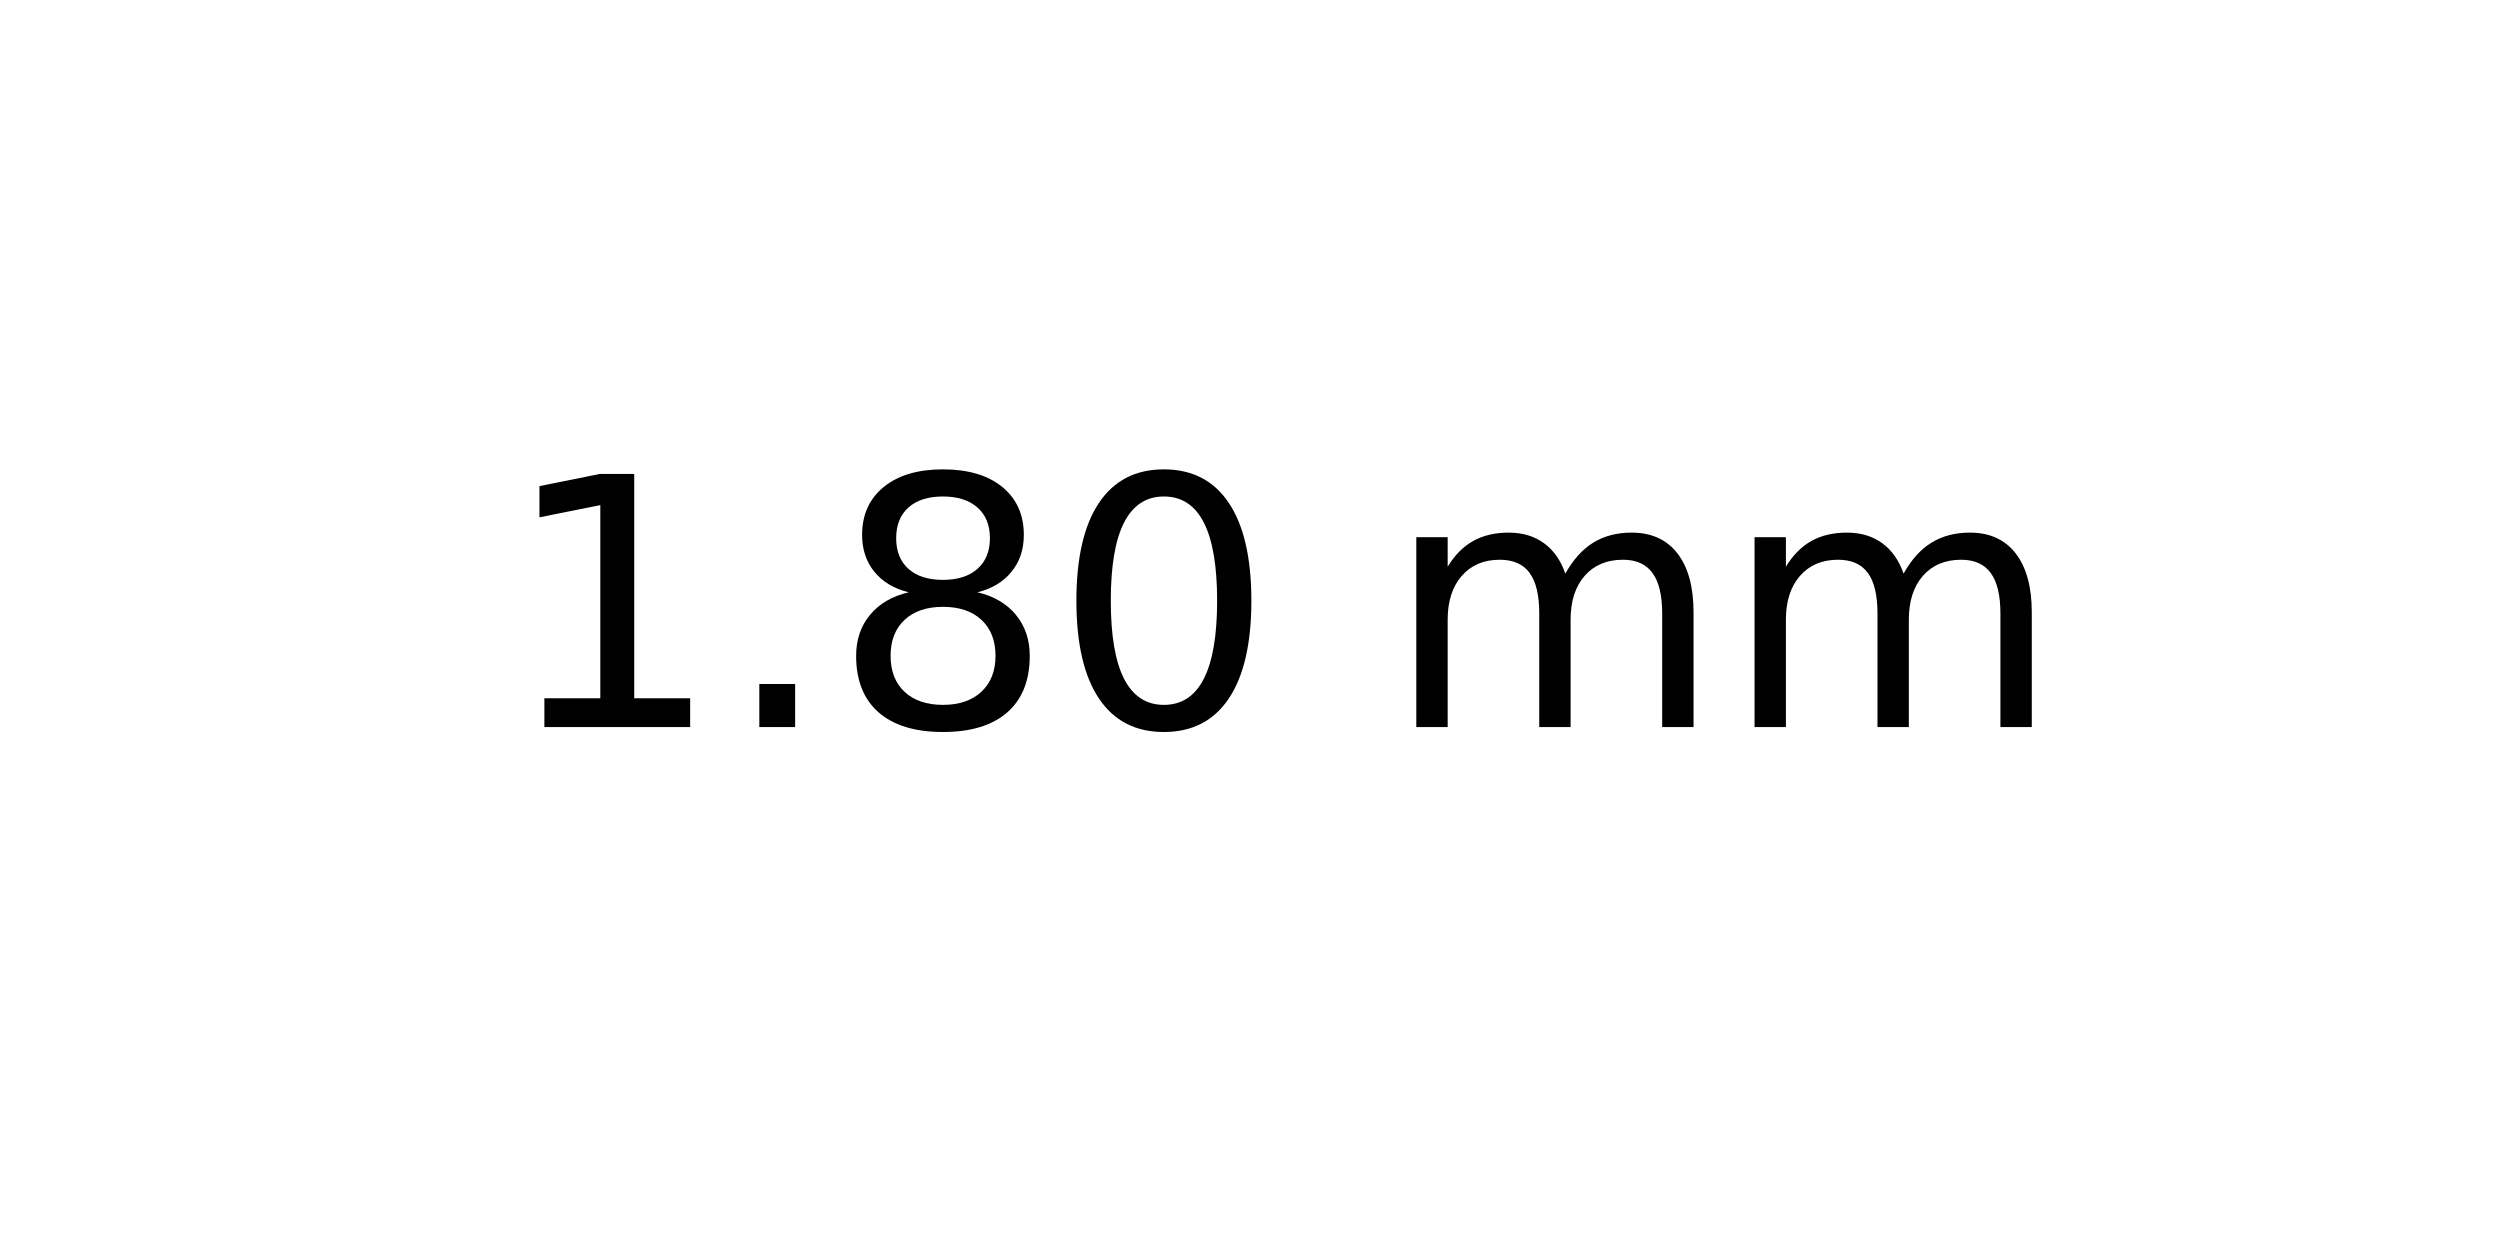
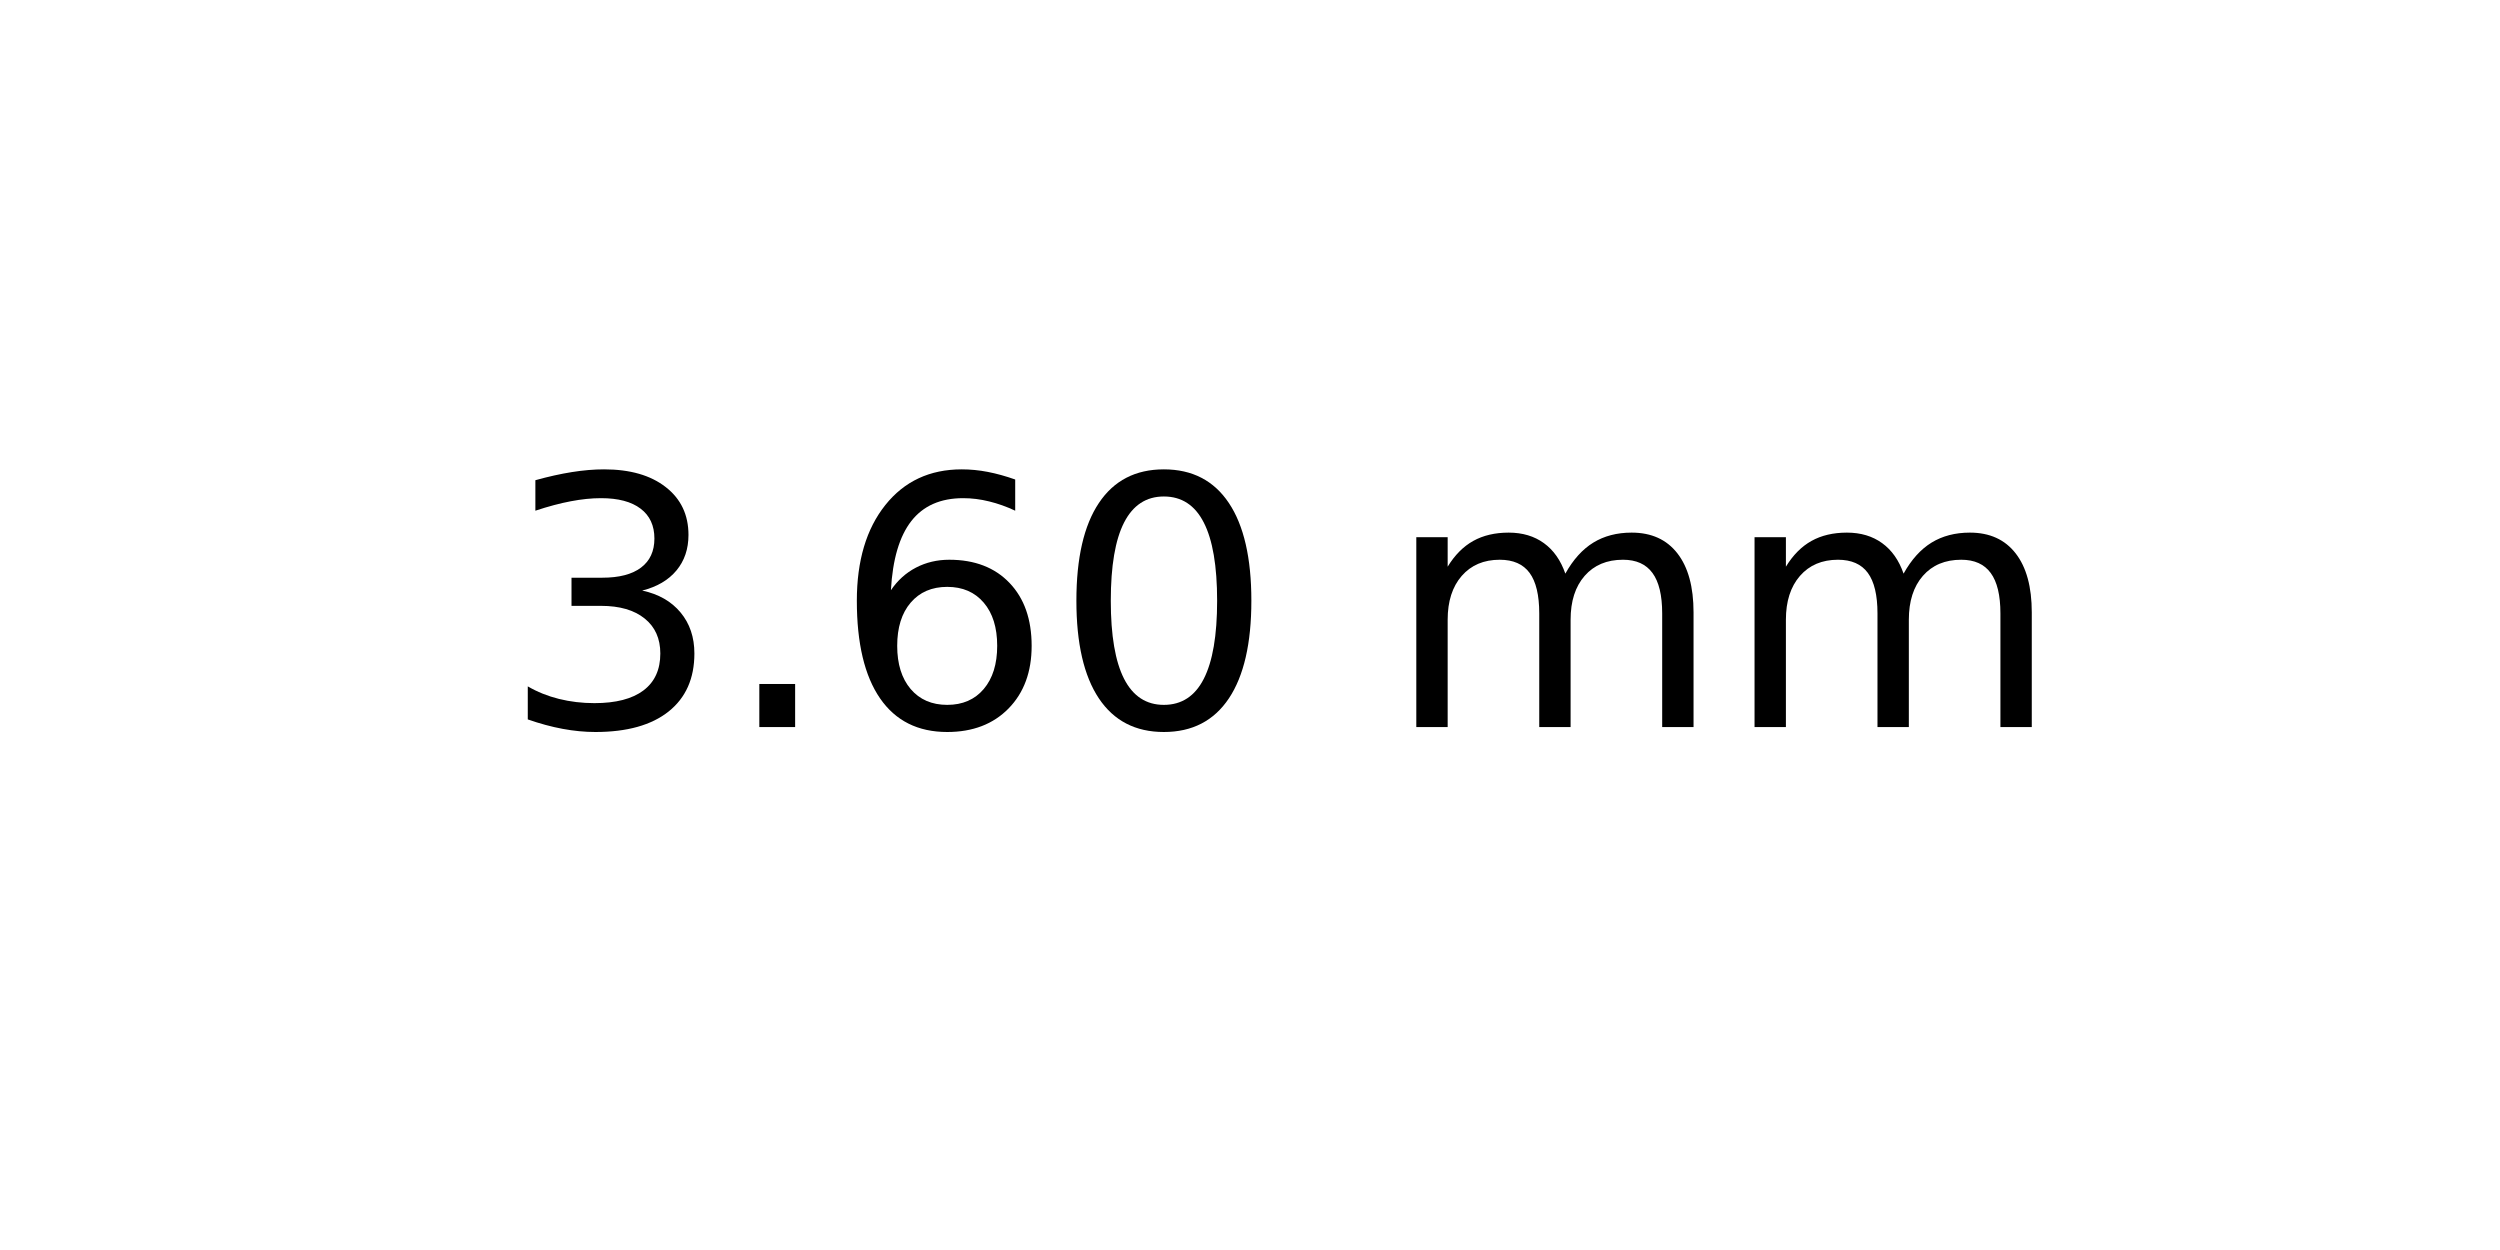
<svg xmlns="http://www.w3.org/2000/svg" xmlns:xlink="http://www.w3.org/1999/xlink" width="72pt" height="36pt" viewBox="0 0 72 36" version="1.1">
  <defs>
    <style type="text/css">*{stroke-linejoin: round; stroke-linecap: butt}</style>
  </defs>
  <g id="figure_1">
    <g id="axes_1">
      <g id="text_1">
        <g transform="translate(14.4375 20.93937) scale(0.1 -0.1)">
          <defs>
-             <path id="DejaVuSans-31" d="M 794 531  L 1825 531  L 1825 4091  L 703 3866  L 703 4441  L 1819 4666  L 2450 4666  L 2450 531  L 3481 531  L 3481 0  L 794 0  L 794 531  z " transform="scale(0.015625)" />
+             <path id="DejaVuSans-33" d="M 2597 2516  Q 3050 2419 3304 2112  Q 3559 1806 3559 1356  Q 3559 666 3084 287  Q 2609 -91 1734 -91  Q 1441 -91 1130 -33  Q 819 25 488 141  L 488 750  Q 750 597 1062 519  Q 1375 441 1716 441  Q 2309 441 2620 675  Q 2931 909 2931 1356  Q 2931 1769 2642 2001  Q 2353 2234 1838 2234  L 1294 2234  L 1294 2753  L 1863 2753  Q 2328 2753 2575 2939  Q 2822 3125 2822 3475  Q 2822 3834 2567 4026  Q 2313 4219 1838 4219  Q 1578 4219 1281 4162  Q 984 4106 628 3988  L 628 4550  Q 988 4650 1302 4700  Q 1616 4750 1894 4750  Q 2613 4750 3031 4423  Q 3450 4097 3450 3541  Q 3450 3153 3228 2886  Q 3006 2619 2597 2516  z " transform="scale(0.015625)" />
            <path id="DejaVuSans-2e" d="M 684 794  L 1344 794  L 1344 0  L 684 0  L 684 794  z " transform="scale(0.015625)" />
-             <path id="DejaVuSans-38" d="M 2034 2216  Q 1584 2216 1326 1975  Q 1069 1734 1069 1313  Q 1069 891 1326 650  Q 1584 409 2034 409  Q 2484 409 2743 651  Q 3003 894 3003 1313  Q 3003 1734 2745 1975  Q 2488 2216 2034 2216  z M 1403 2484  Q 997 2584 770 2862  Q 544 3141 544 3541  Q 544 4100 942 4425  Q 1341 4750 2034 4750  Q 2731 4750 3128 4425  Q 3525 4100 3525 3541  Q 3525 3141 3298 2862  Q 3072 2584 2669 2484  Q 3125 2378 3379 2068  Q 3634 1759 3634 1313  Q 3634 634 3220 271  Q 2806 -91 2034 -91  Q 1263 -91 848 271  Q 434 634 434 1313  Q 434 1759 690 2068  Q 947 2378 1403 2484  z M 1172 3481  Q 1172 3119 1398 2916  Q 1625 2713 2034 2713  Q 2441 2713 2670 2916  Q 2900 3119 2900 3481  Q 2900 3844 2670 4047  Q 2441 4250 2034 4250  Q 1625 4250 1398 4047  Q 1172 3844 1172 3481  z " transform="scale(0.015625)" />
+             <path id="DejaVuSans-36" d="M 2113 2584  Q 1688 2584 1439 2293  Q 1191 2003 1191 1497  Q 1191 994 1439 701  Q 1688 409 2113 409  Q 2538 409 2786 701  Q 3034 994 3034 1497  Q 3034 2003 2786 2293  Q 2538 2584 2113 2584  z M 3366 4563  L 3366 3988  Q 3128 4100 2886 4159  Q 2644 4219 2406 4219  Q 1781 4219 1451 3797  Q 1122 3375 1075 2522  Q 1259 2794 1537 2939  Q 1816 3084 2150 3084  Q 2853 3084 3261 2657  Q 3669 2231 3669 1497  Q 3669 778 3244 343  Q 2819 -91 2113 -91  Q 1303 -91 875 529  Q 447 1150 447 2328  Q 447 3434 972 4092  Q 1497 4750 2381 4750  Q 2619 4750 2861 4703  Q 3103 4656 3366 4563  z " transform="scale(0.015625)" />
            <path id="DejaVuSans-30" d="M 2034 4250  Q 1547 4250 1301 3770  Q 1056 3291 1056 2328  Q 1056 1369 1301 889  Q 1547 409 2034 409  Q 2525 409 2770 889  Q 3016 1369 3016 2328  Q 3016 3291 2770 3770  Q 2525 4250 2034 4250  z M 2034 4750  Q 2819 4750 3233 4129  Q 3647 3509 3647 2328  Q 3647 1150 3233 529  Q 2819 -91 2034 -91  Q 1250 -91 836 529  Q 422 1150 422 2328  Q 422 3509 836 4129  Q 1250 4750 2034 4750  z " transform="scale(0.015625)" />
            <path id="DejaVuSans-20" transform="scale(0.015625)" />
            <path id="DejaVuSans-6d" d="M 3328 2828  Q 3544 3216 3844 3400  Q 4144 3584 4550 3584  Q 5097 3584 5394 3201  Q 5691 2819 5691 2113  L 5691 0  L 5113 0  L 5113 2094  Q 5113 2597 4934 2840  Q 4756 3084 4391 3084  Q 3944 3084 3684 2787  Q 3425 2491 3425 1978  L 3425 0  L 2847 0  L 2847 2094  Q 2847 2600 2669 2842  Q 2491 3084 2119 3084  Q 1678 3084 1418 2786  Q 1159 2488 1159 1978  L 1159 0  L 581 0  L 581 3500  L 1159 3500  L 1159 2956  Q 1356 3278 1631 3431  Q 1906 3584 2284 3584  Q 2666 3584 2933 3390  Q 3200 3197 3328 2828  z " transform="scale(0.015625)" />
          </defs>
-           <use xlink:href="#DejaVuSans-31" />
+           <use xlink:href="#DejaVuSans-33" />
          <use xlink:href="#DejaVuSans-2e" x="63.623" />
-           <use xlink:href="#DejaVuSans-38" x="95.41" />
+           <use xlink:href="#DejaVuSans-36" x="95.41" />
          <use xlink:href="#DejaVuSans-30" x="159.033" />
          <use xlink:href="#DejaVuSans-20" x="222.656" />
          <use xlink:href="#DejaVuSans-6d" x="254.443" />
          <use xlink:href="#DejaVuSans-6d" x="351.855" />
        </g>
      </g>
    </g>
  </g>
</svg>
